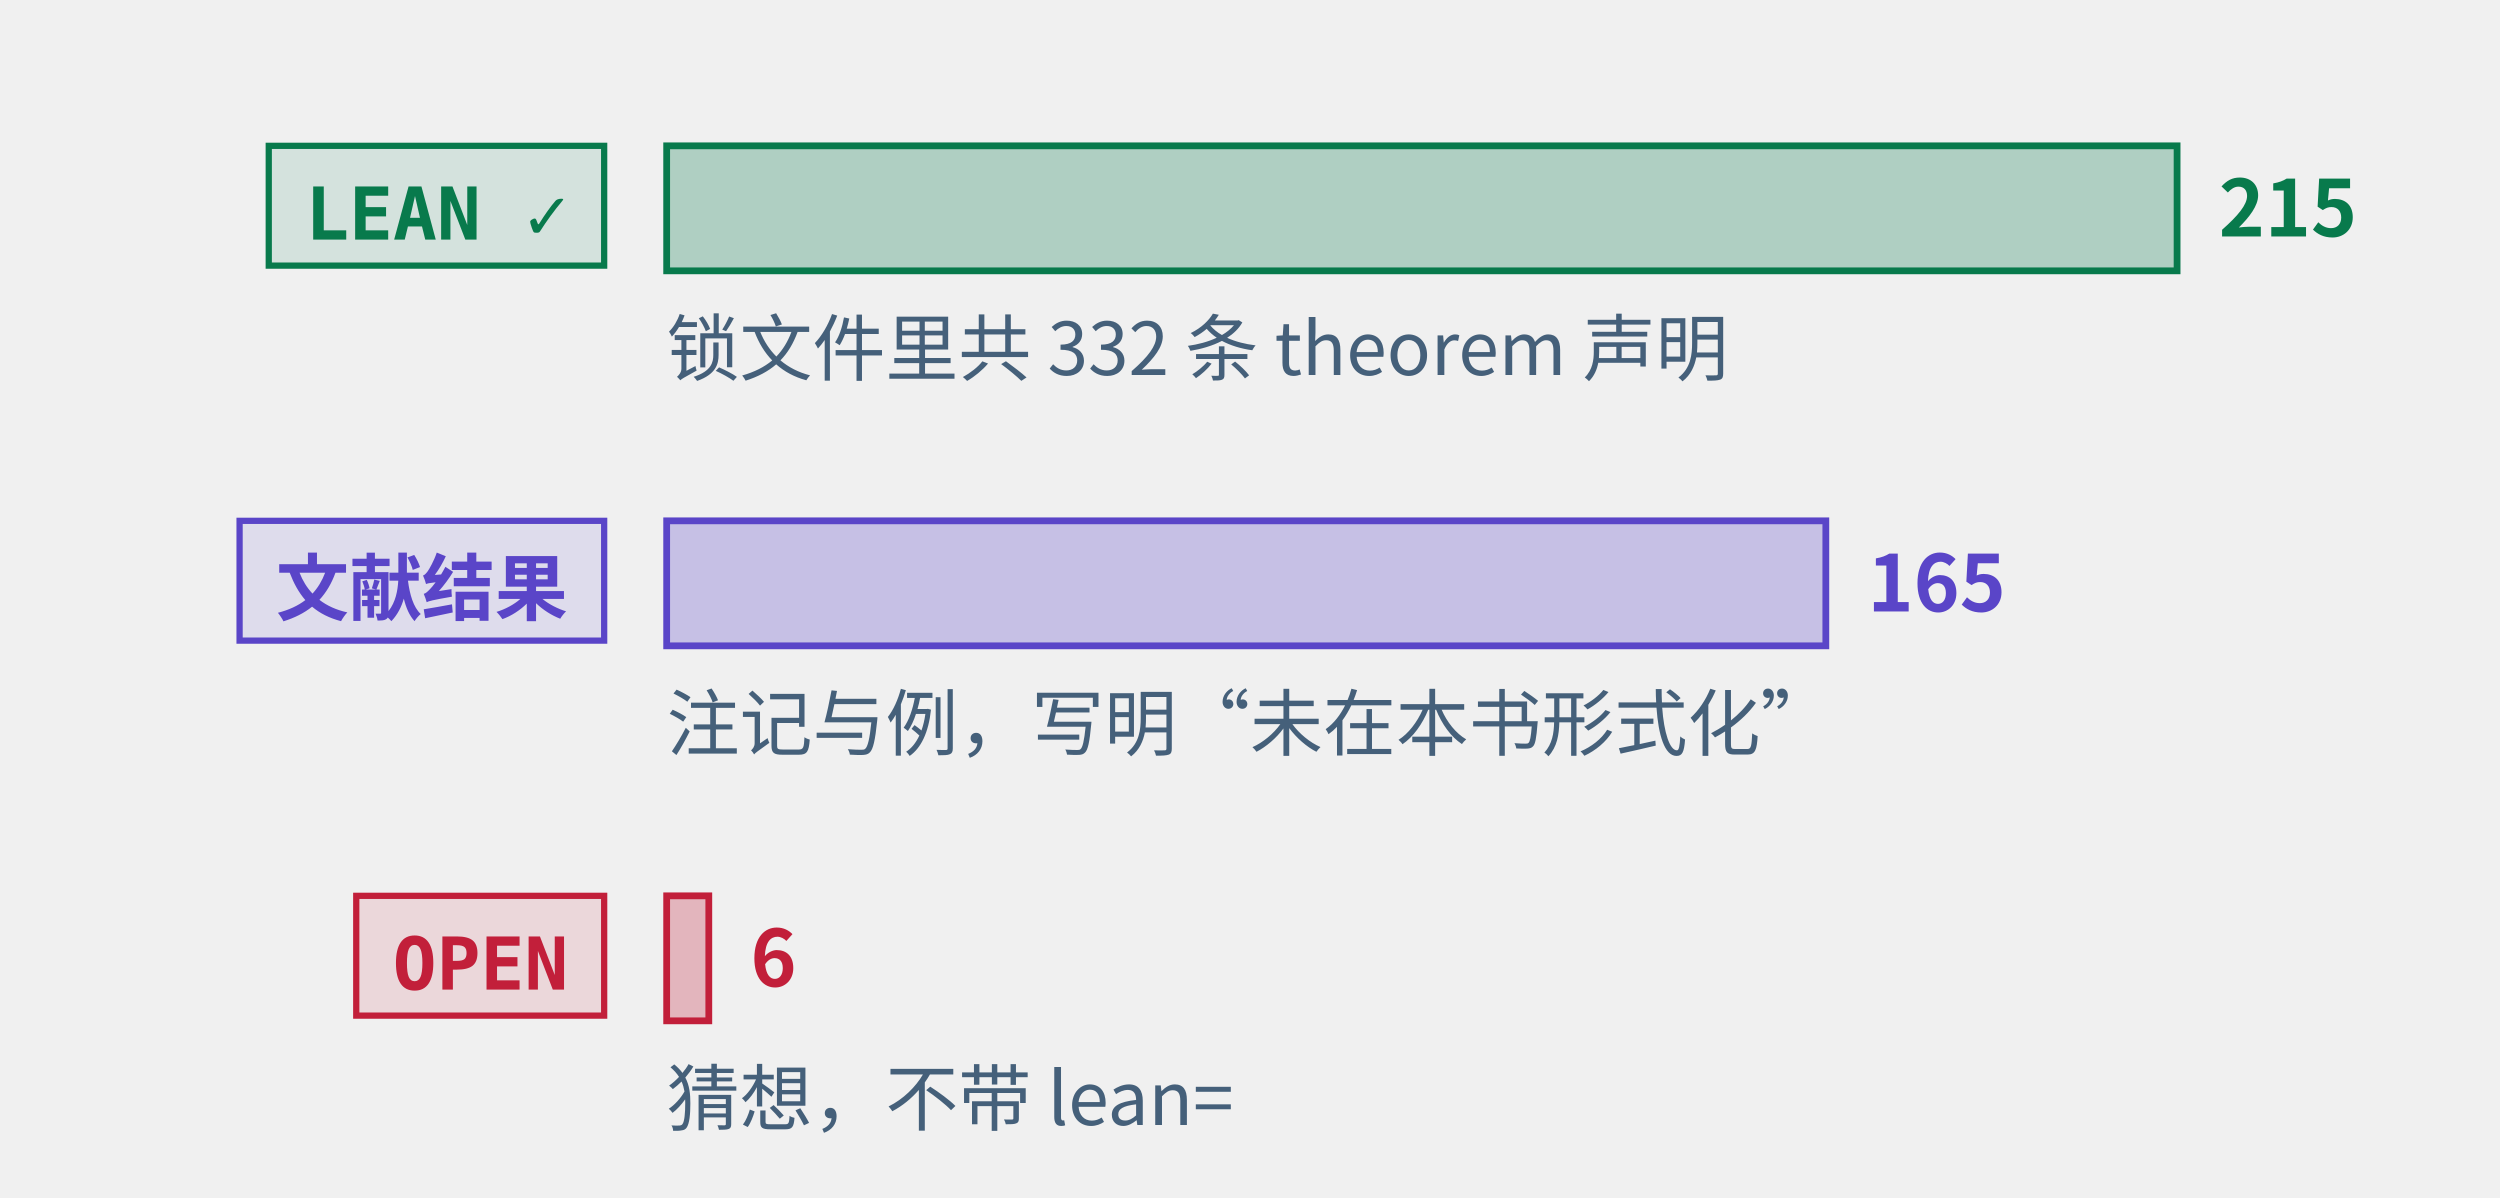
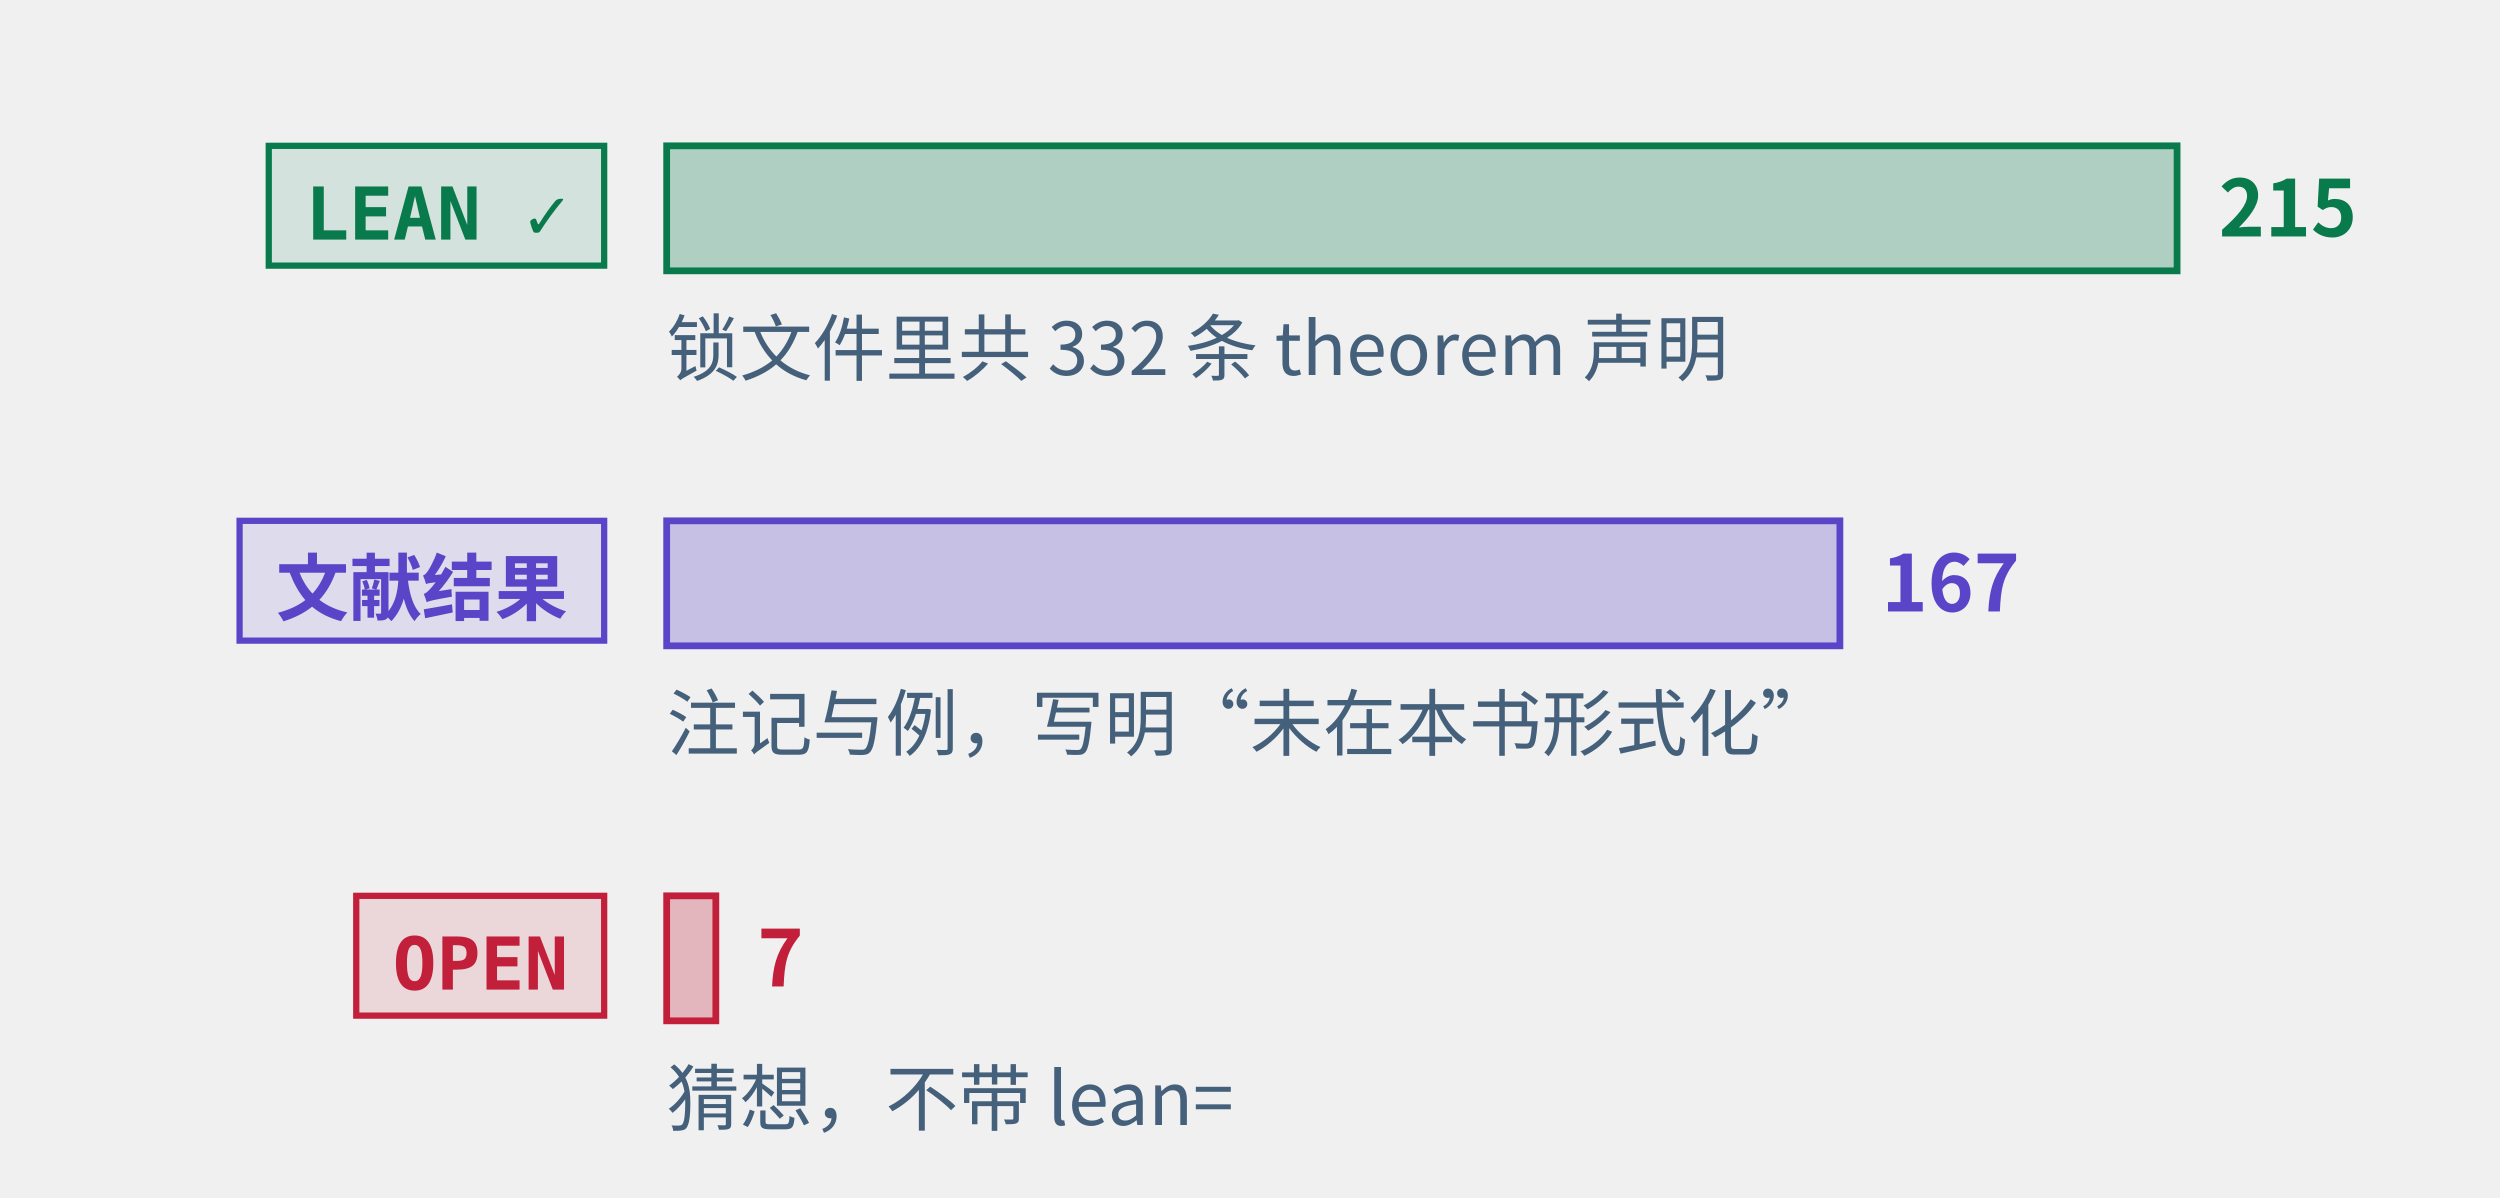
<svg xmlns="http://www.w3.org/2000/svg" class="tr-fig" data-tr-fig="prelude-three-tiers" data-lang="zh" viewBox="0 0 480 230" width="480" height="230" font-family="'Noto Sans SC', 'Noto Sans CJK SC', 'Source Sans 3', 'PingFang SC', 'Microsoft YaHei', system-ui, sans-serif" role="img" aria-label="三条横条，各配一个标签。最上面一条绿色，标签 LEAN ✓，是带 Lean 引用的定理、引理、命题与推论的条数，最长；中间一条紫色，标签“文献结果”，是标明文献结果的注记与例的条数；最下面一条红色，标签 OPEN，是开放猜想的条数，很短。每条横条末端写着条数，绿色一条下面另注锁文件里 theorem 声明的条数。">
  <style>.ts-ink{stroke:#0b1622}.tf-ink{fill:#0b1622}.ts-dim{stroke:#45607a}.tf-dim{fill:#45607a}.ts-faint{stroke:#9db3c4}.tf-faint{fill:#9db3c4}.ts-edge{stroke:#b9d0dd}.tf-edge{fill:#b9d0dd}.ts-hot{stroke:#5f9bb5}.tf-hot{fill:#5f9bb5}.ts-bg{stroke:#ffffff}.tf-bg{fill:#ffffff}.ts-panel{stroke:#eef5f9}.tf-panel{fill:#eef5f9}.ts-sheet{stroke:#f7fbfd}.tf-sheet{fill:#f7fbfd}.ts-cyan{stroke:#007c8a}.tf-cyan{fill:#007c8a}.ts-magenta{stroke:#b0128f}.tf-magenta{fill:#b0128f}.ts-amber{stroke:#946200}.tf-amber{fill:#946200}.ts-violet{stroke:#5a45c8}.tf-violet{fill:#5a45c8}.ts-ok{stroke:#087a4c}.tf-ok{fill:#087a4c}.ts-warn{stroke:#c21f3a}.tf-warn{fill:#c21f3a}.ts-blue{stroke:#1d5fd0}.tf-blue{fill:#1d5fd0}.ts-orange{stroke:#b85410}.tf-orange{fill:#b85410}.ts-sigma{stroke:#28405a}.tf-sigma{fill:#28405a}@media (prefers-color-scheme:dark){.ts-ink{stroke:#d4efff}.tf-ink{fill:#d4efff}.ts-dim{stroke:#6f8ea5}.tf-dim{fill:#6f8ea5}.ts-faint{stroke:#34506a}.tf-faint{fill:#34506a}.ts-edge{stroke:#143049}.tf-edge{fill:#143049}.ts-hot{stroke:#1f5d7c}.tf-hot{fill:#1f5d7c}.ts-bg{stroke:#03060c}.tf-bg{fill:#03060c}.ts-panel{stroke:#07101b}.tf-panel{fill:#07101b}.ts-sheet{stroke:#050c16}.tf-sheet{fill:#050c16}.ts-cyan{stroke:#19f0ff}.tf-cyan{fill:#19f0ff}.ts-magenta{stroke:#ff2fd0}.tf-magenta{fill:#ff2fd0}.ts-amber{stroke:#ffc83d}.tf-amber{fill:#ffc83d}.ts-violet{stroke:#9d8cff}.tf-violet{fill:#9d8cff}.ts-ok{stroke:#46ffb2}.tf-ok{fill:#46ffb2}.ts-warn{stroke:#ff5064}.tf-warn{fill:#ff5064}.ts-blue{stroke:#2a7bff}.tf-blue{fill:#2a7bff}.ts-orange{stroke:#ff8a3c}.tf-orange{fill:#ff8a3c}.ts-sigma{stroke:#cfe3ff}.tf-sigma{fill:#cfe3ff}}</style>
  <rect x="51.6" y="28" width="64.4" height="23" class="ts-ok tf-ok" stroke-width="1.2" fill-opacity="0.12" />
  <text class="tf-ok tr-fig-mono" x="58.6" y="46" font-size="14" font-family="'JetBrains Mono', 'DejaVu Sans Mono', ui-monospace, Menlo, Consolas, monospace" font-weight="600">LEAN ✓</text>
  <rect x="128" y="28" width="290" height="24" class="ts-ok tf-ok" stroke-width="1.3" fill-opacity="0.28" />
  <text class="tf-ok" x="426" y="45.4" font-size="15" font-weight="600">215</text>
  <rect x="46" y="100" width="70" height="23" class="ts-violet tf-violet" stroke-width="1.2" fill-opacity="0.12" />
  <text class="tf-violet tr-fig-mono" x="53" y="118" font-size="14" font-family="'JetBrains Mono', 'DejaVu Sans Mono', ui-monospace, Menlo, Consolas, monospace" font-weight="600">文献结果</text>
-   <rect x="128" y="100" width="222.56" height="24" class="ts-violet tf-violet" stroke-width="1.3" fill-opacity="0.28" />
-   <text class="tf-violet" x="358.56" y="117.4" font-size="15" font-weight="600">165</text>
+   <rect x="128" y="100" width="225.26" height="24" class="ts-violet tf-violet" stroke-width="1.3" fill-opacity="0.28" />
+   <text class="tf-violet" x="361.26" y="117.4" font-size="15" font-weight="600">167</text>
  <rect x="68.4" y="172" width="47.6" height="23" class="ts-warn tf-warn" stroke-width="1.2" fill-opacity="0.12" />
  <text class="tf-warn tr-fig-mono" x="75.4" y="190" font-size="14" font-family="'JetBrains Mono', 'DejaVu Sans Mono', ui-monospace, Menlo, Consolas, monospace" font-weight="600">OPEN</text>
-   <rect x="128" y="172" width="8.09" height="24" class="ts-warn tf-warn" stroke-width="1.3" fill-opacity="0.28" />
-   <text class="tf-warn" x="144.09" y="189.4" font-size="15" font-weight="600">6</text>
+   <rect x="128" y="172" width="9.44" height="24" class="ts-warn tf-warn" stroke-width="1.3" fill-opacity="0.28" />
+   <text class="tf-warn" x="145.44" y="189.4" font-size="15" font-weight="600">7</text>
  <text class="tf-dim" x="128" y="72" font-size="14">锁文件里共 332 条 theorem 声明</text>
  <text class="tf-dim" x="128" y="144" font-size="14">注记与例，写明“未在本书形式化”</text>
  <text class="tf-dim" x="128" y="216" font-size="14">猜想，不带 lean=</text>
</svg>
